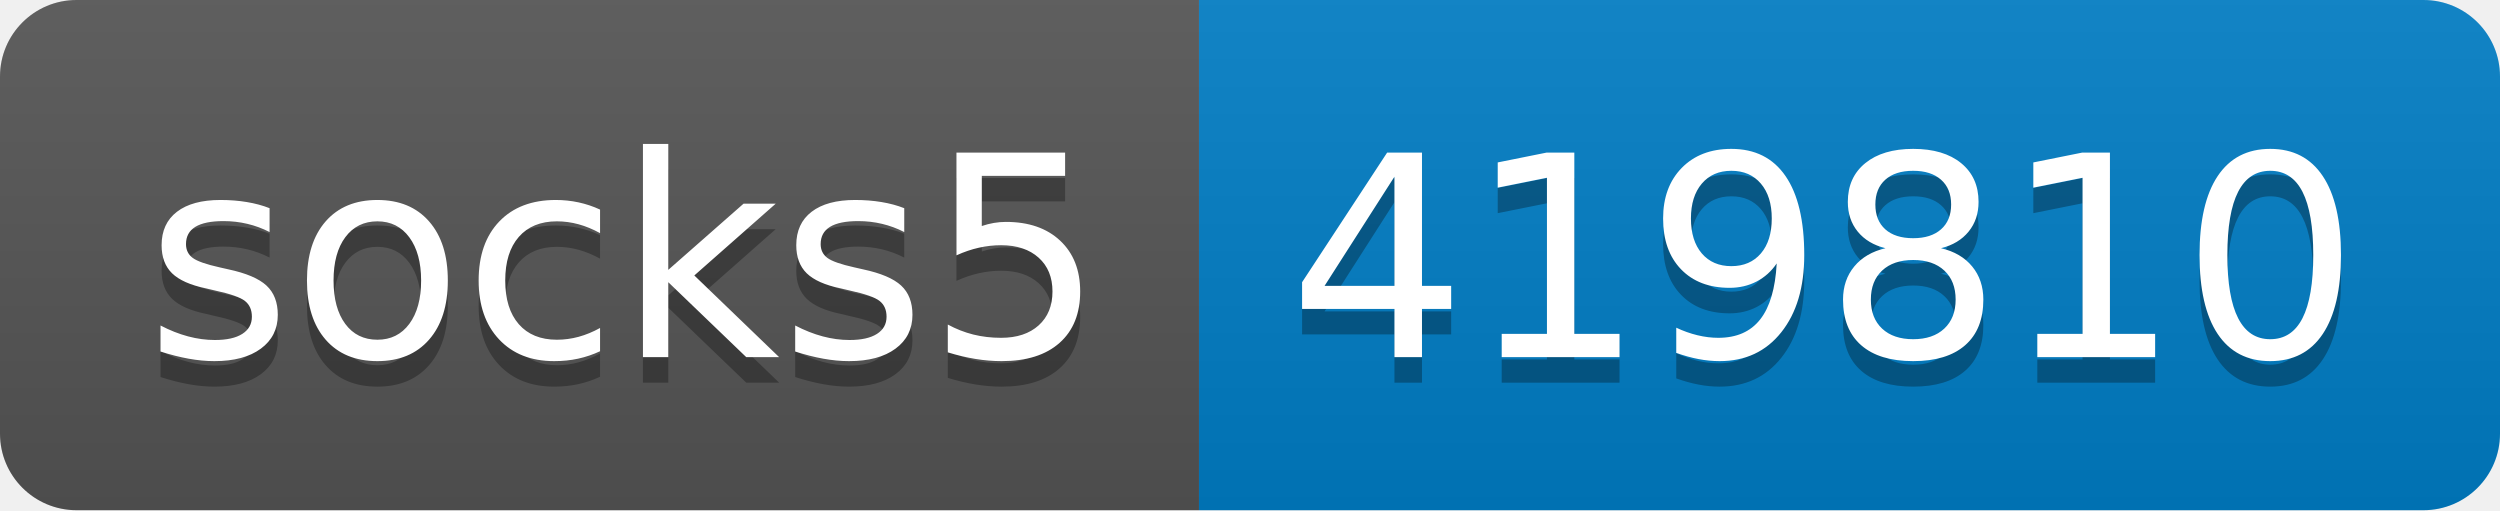
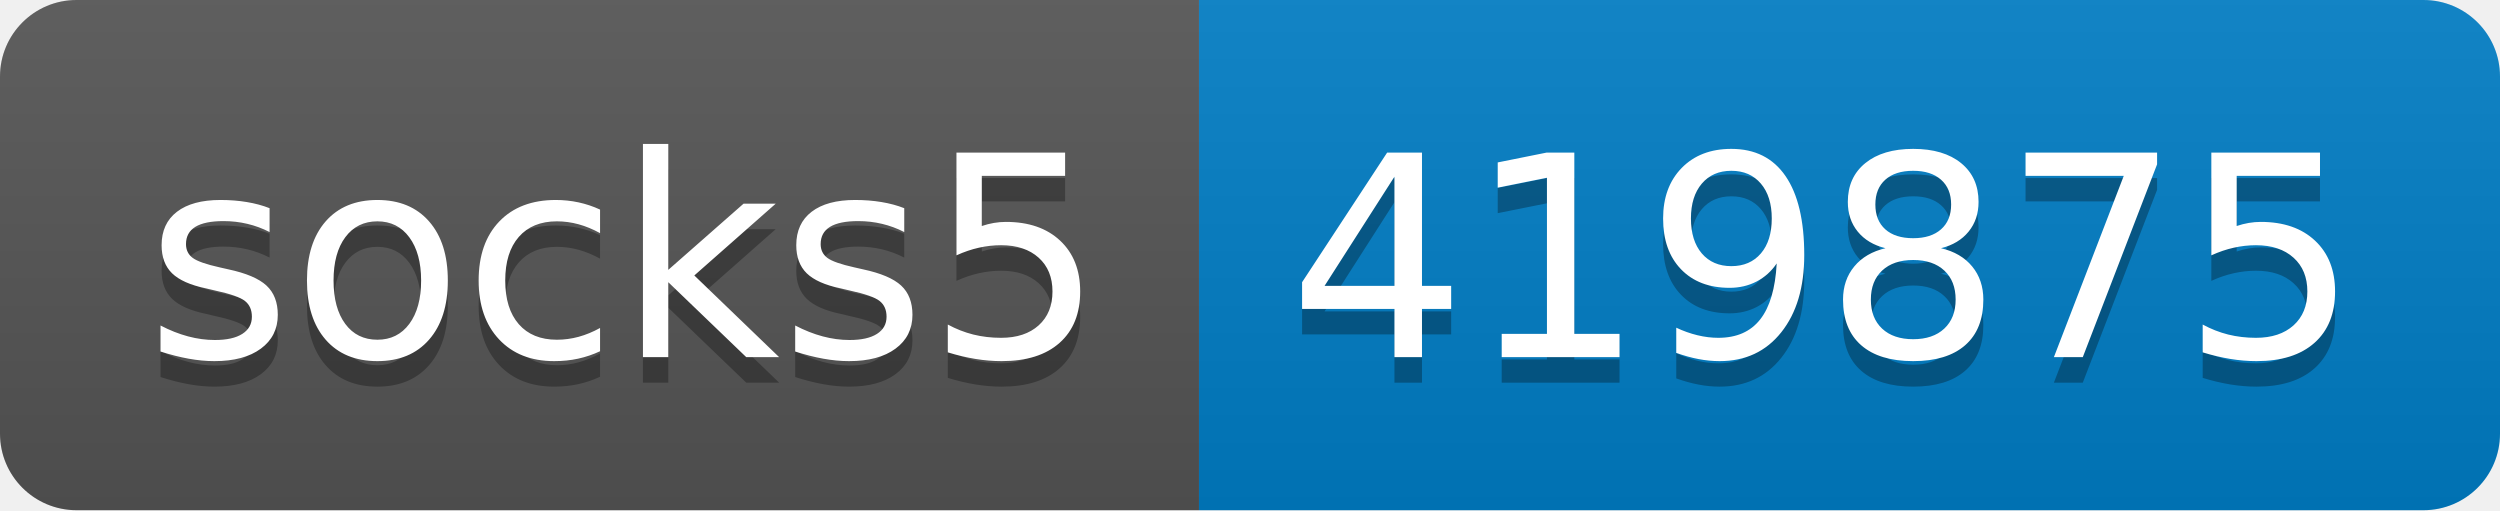
- <svg xmlns="http://www.w3.org/2000/svg" width="98" height="20" role="img" aria-label="socks5: 419810">
+ <svg xmlns="http://www.w3.org/2000/svg" width="98" height="20" role="img" aria-label="socks5: 419875">
  <linearGradient id="s" x2="0" y2="100%">
    <stop offset="0" stop-color="#bbb" stop-opacity=".1" />
    <stop offset="1" stop-opacity=".1" />
  </linearGradient>
  <clipPath id="r">
    <rect width="98" height="20" rx="3" fill="#fff" />
  </clipPath>
  <g clip-path="url(#r)">
    <rect width="47" height="20" fill="#555" />
    <rect x="47" width="51" height="20" fill="#007ec6" />
    <rect width="98" height="20" fill="url(#s)" />
  </g>
  <g fill="#fff" text-anchor="middle" font-family="Verdana,Geneva,DejaVu Sans,sans-serif" text-rendering="geometricPrecision" font-size="110">
    <text aria-hidden="true" x="245" y="150" fill="#010101" fill-opacity=".3" transform="scale(.1)" textLength="370">socks5</text>
    <text x="245" y="140" transform="scale(.1)" fill="#fff" textLength="370">socks5</text>
-     <text aria-hidden="true" x="715" y="150" fill="#010101" fill-opacity=".3" transform="scale(.1)" textLength="410">419810</text>
-     <text x="715" y="140" transform="scale(.1)" fill="#fff" textLength="410">419810</text>
+     <text aria-hidden="true" x="715" y="150" fill="#010101" fill-opacity=".3" transform="scale(.1)" textLength="410">419875</text>
+     <text x="715" y="140" transform="scale(.1)" fill="#fff" textLength="410">419875</text>
  </g>
</svg>
